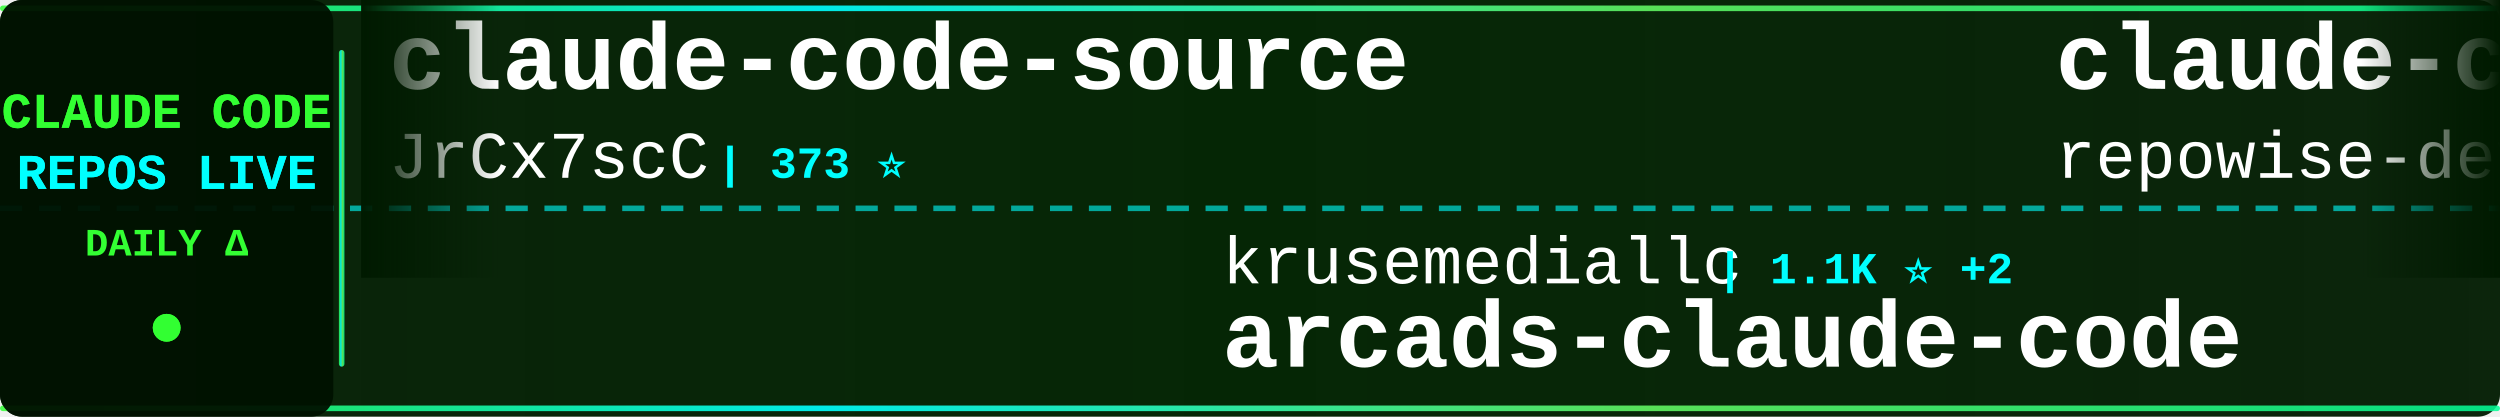
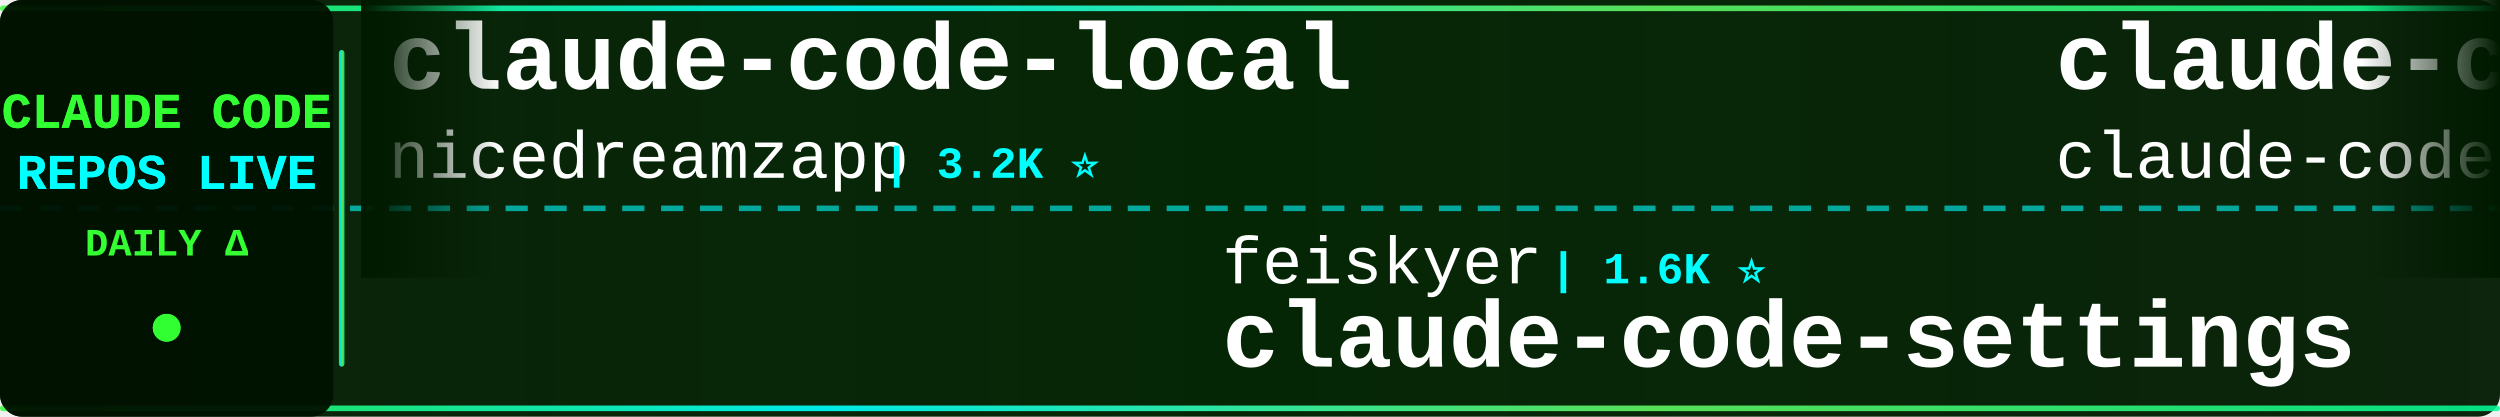
<svg xmlns="http://www.w3.org/2000/svg" width="900" height="150">
  <defs>
    <linearGradient id="tickerBg" x1="0%" y1="0%" x2="100%" y2="0%">
      <stop offset="0%" style="stop-color:#001a00;stop-opacity:0.95" />
      <stop offset="50%" style="stop-color:#002200;stop-opacity:0.98" />
      <stop offset="100%" style="stop-color:#001a00;stop-opacity:0.95" />
    </linearGradient>
    <linearGradient id="borderGrad" x1="0%" y1="0%" x2="100%" y2="0%">
      <stop offset="0%" style="stop-color:#33ff33;stop-opacity:0.85">
        <animate attributeName="stop-opacity" values="0.85;1;0.85" dur="2s" repeatCount="indefinite" />
      </stop>
      <stop offset="33%" style="stop-color:#00ffff;stop-opacity:0.9">
        <animate attributeName="stop-opacity" values="0.9;1;0.9" dur="2.2s" repeatCount="indefinite" />
      </stop>
      <stop offset="66%" style="stop-color:#66ff66;stop-opacity:0.85">
        <animate attributeName="stop-opacity" values="0.85;1;0.85" dur="1.8s" repeatCount="indefinite" />
      </stop>
      <stop offset="100%" style="stop-color:#00ff99;stop-opacity:0.85">
        <animate attributeName="stop-opacity" values="0.85;1;0.85" dur="2s" repeatCount="indefinite" />
      </stop>
    </linearGradient>
    <filter id="textGlow">
      <feGaussianBlur stdDeviation="0.1" result="coloredBlur" />
      <feMerge>
        <feMergeNode in="coloredBlur" />
        <feMergeNode in="SourceGraphic" />
      </feMerge>
    </filter>
    <filter id="metricGlow">
      <feGaussianBlur stdDeviation="0.2" result="coloredBlur" />
      <feMerge>
        <feMergeNode in="coloredBlur" />
        <feMergeNode in="SourceGraphic" />
      </feMerge>
    </filter>
    <linearGradient id="leftFade" x1="0%" y1="0%" x2="100%" y2="0%">
      <stop offset="0%" style="stop-color:#001a00;stop-opacity:1" />
      <stop offset="100%" style="stop-color:#001a00;stop-opacity:0" />
    </linearGradient>
    <linearGradient id="rightFade" x1="0%" y1="0%" x2="100%" y2="0%">
      <stop offset="0%" style="stop-color:#001a00;stop-opacity:0" />
      <stop offset="100%" style="stop-color:#001a00;stop-opacity:1" />
    </linearGradient>
  </defs>
  <rect width="900" height="150" fill="url(#tickerBg)" rx="8" />
  <rect x="0" y="2" width="900" height="2" fill="url(#borderGrad)" rx="1" />
  <rect x="0" y="146" width="900" height="2" fill="url(#borderGrad)" rx="1" />
  <line x1="0" y1="75" x2="900" y2="75" stroke="#00ffff" stroke-width="2" stroke-dasharray="8 6" opacity="0.6" />
  <rect x="0" y="0" width="120" height="150" fill="#001100" opacity="0.95" rx="8" />
  <text x="60" y="46" font-family="'Courier New', monospace" font-size="18" font-weight="bold" fill="#33ff33" text-anchor="middle" filter="url(#textGlow)">
    CLAUDE CODE
  </text>
  <text x="60" y="68" font-family="'Courier New', monospace" font-size="18" font-weight="bold" fill="#00ffff" text-anchor="middle" filter="url(#textGlow)">
    REPOS LIVE
  </text>
  <text x="60" y="92" font-family="'Courier New', monospace" font-size="14" font-weight="bold" fill="#33ff33" text-anchor="middle">
    DAILY Δ
  </text>
  <circle cx="60" cy="118" r="5" fill="#33ff33" filter="url(#metricGlow)">
    <animate attributeName="r" values="4;6;4" dur="1.5s" repeatCount="indefinite" />
    <animate attributeName="opacity" values="0.6;1;0.6" dur="1.5s" repeatCount="indefinite" />
  </circle>
  <rect x="122" y="18" width="2" height="114" fill="url(#borderGrad)" rx="1" />
  <clipPath id="tickerClip">
    <rect x="130" y="0" width="770" height="150" />
  </clipPath>
  <g clip-path="url(#tickerClip)">
    <g id="tickerItems">
      <animateTransform attributeName="transform" attributeType="XML" type="translate" from="0 0" to="-3000 0" dur="54s" repeatCount="indefinite" />
      <g transform="translate(0, 0)">
-         <text x="140" y="32" font-family="'Courier New', monospace" font-size="34" font-weight="bold" fill="#ffffff">claude-code-source</text>
-         <text x="140" y="64" font-family="'Courier New', monospace" font-size="24" font-weight="normal" fill="#ffffff" opacity="1.0">JrCx7scC</text>
-         <text x="258" y="64" font-family="'Courier New', monospace" font-size="16" font-weight="bold" fill="#00ffff"> | 373 ⭐</text>
+         <text x="140" y="32" font-family="'Courier New', monospace" font-size="34" font-weight="bold" fill="#ffffff">claude-code-local</text>
+         <text x="140" y="64" font-family="'Courier New', monospace" font-size="24" font-weight="normal" fill="#ffffff" opacity="1.0">nicedreamzapp</text>
+         <text x="318" y="64" font-family="'Courier New', monospace" font-size="16" font-weight="bold" fill="#00ffff"> | 3.2K ⭐</text>
      </g>
      <g transform="translate(300, 0)">
-         <text x="140" y="102" font-family="'Courier New', monospace" font-size="24" font-weight="normal" fill="#ffffff" opacity="1.0">krusemediallc</text>
-         <text x="318" y="102" font-family="'Courier New', monospace" font-size="16" font-weight="bold" fill="#00ffff"> | 1.1K ⭐ +2</text>
-         <text x="140" y="132" font-family="'Courier New', monospace" font-size="34" font-weight="bold" fill="#ffffff">arcads-claude-code</text>
+         <text x="140" y="102" font-family="'Courier New', monospace" font-size="24" font-weight="normal" fill="#ffffff" opacity="1.0">feiskyer</text>
+         <text x="258" y="102" font-family="'Courier New', monospace" font-size="16" font-weight="bold" fill="#00ffff"> | 1.6K ⭐</text>
+         <text x="140" y="132" font-family="'Courier New', monospace" font-size="34" font-weight="bold" fill="#ffffff">claude-code-settings</text>
      </g>
      <g transform="translate(600, 0)">
-         <text x="140" y="32" font-family="'Courier New', monospace" font-size="34" font-weight="bold" fill="#ffffff">claude-code-prompts</text>
-         <text x="140" y="64" font-family="'Courier New', monospace" font-size="24" font-weight="normal" fill="#ffffff" opacity="1.0">repowise-dev</text>
-         <text x="306" y="64" font-family="'Courier New', monospace" font-size="16" font-weight="bold" fill="#00ffff"> | 1.2K ⭐ +1</text>
+         <text x="140" y="32" font-family="'Courier New', monospace" font-size="34" font-weight="bold" fill="#ffffff">claude-code</text>
+         <text x="140" y="64" font-family="'Courier New', monospace" font-size="24" font-weight="normal" fill="#ffffff" opacity="1.0">claude-code-best</text>
+         <text x="354" y="64" font-family="'Courier New', monospace" font-size="16" font-weight="bold" fill="#00ffff"> | 21.9K ⭐ +3</text>
      </g>
      <g transform="translate(900, 0)">
-         <text x="140" y="102" font-family="'Courier New', monospace" font-size="24" font-weight="normal" fill="#ffffff" opacity="1.0">huangserva</text>
-         <text x="282" y="102" font-family="'Courier New', monospace" font-size="16" font-weight="bold" fill="#00ffff"> | 622 ⭐</text>
-         <text x="140" y="132" font-family="'Courier New', monospace" font-size="34" font-weight="bold" fill="#ffffff">claude-code-cli</text>
+         <text x="140" y="102" font-family="'Courier New', monospace" font-size="24" font-weight="normal" fill="#ffffff" opacity="1.0">sugyan</text>
+         <text x="234" y="102" font-family="'Courier New', monospace" font-size="16" font-weight="bold" fill="#00ffff"> | 1.1K ⭐</text>
+         <text x="140" y="132" font-family="'Courier New', monospace" font-size="34" font-weight="bold" fill="#ffffff">claude-code-webui</text>
      </g>
      <g transform="translate(1200, 0)">
-         <text x="140" y="32" font-family="'Courier New', monospace" font-size="34" font-weight="bold" fill="#ffffff">claude-code</text>
-         <text x="140" y="64" font-family="'Courier New', monospace" font-size="24" font-weight="normal" fill="#ffffff" opacity="1.0">T-Lab-CUHKSZ</text>
-         <text x="306" y="64" font-family="'Courier New', monospace" font-size="16" font-weight="bold" fill="#00ffff"> | 328 ⭐</text>
+         <text x="140" y="32" font-family="'Courier New', monospace" font-size="34" font-weight="bold" fill="#ffffff">claude-code-templates</text>
+         <text x="140" y="64" font-family="'Courier New', monospace" font-size="24" font-weight="normal" fill="#ffffff" opacity="1.0">davila7</text>
+         <text x="246" y="64" font-family="'Courier New', monospace" font-size="16" font-weight="bold" fill="#00ffff"> | 30.1K ⭐ +1</text>
      </g>
      <g transform="translate(1500, 0)">
+         <text x="140" y="102" font-family="'Courier New', monospace" font-size="24" font-weight="normal" fill="#ffffff" opacity="1.0">alejandrobalderas</text>
+         <text x="366" y="102" font-family="'Courier New', monospace" font-size="16" font-weight="bold" fill="#00ffff"> | 2.7K ⭐</text>
+         <text x="140" y="132" font-family="'Courier New', monospace" font-size="34" font-weight="bold" fill="#ffffff">claude-code-from-source</text>
+       </g>
+       <g transform="translate(1800, 0)">
+         <text x="140" y="32" font-family="'Courier New', monospace" font-size="34" font-weight="bold" fill="#ffffff">claude-code</text>
+         <text x="140" y="64" font-family="'Courier New', monospace" font-size="24" font-weight="normal" fill="#ffffff" opacity="1.0">VineeTagarwaL-code</text>
+         <text x="378" y="64" font-family="'Courier New', monospace" font-size="16" font-weight="bold" fill="#00ffff"> | 273 ⭐</text>
+       </g>
+       <g transform="translate(2100, 0)">
        <text x="140" y="102" font-family="'Courier New', monospace" font-size="24" font-weight="normal" fill="#ffffff" opacity="1.0">anthropics</text>
-         <text x="282" y="102" font-family="'Courier New', monospace" font-size="16" font-weight="bold" fill="#00ffff"> | 140.6K ⭐ +26</text>
+         <text x="282" y="102" font-family="'Courier New', monospace" font-size="16" font-weight="bold" fill="#00ffff"> | 8.6K ⭐ +4</text>
+         <text x="140" y="132" font-family="'Courier New', monospace" font-size="34" font-weight="bold" fill="#ffffff">claude-code-action</text>
+       </g>
+       <g transform="translate(2400, 0)">
+         <text x="140" y="32" font-family="'Courier New', monospace" font-size="34" font-weight="bold" fill="#ffffff">claude-code-guide</text>
+         <text x="140" y="64" font-family="'Courier New', monospace" font-size="24" font-weight="normal" fill="#ffffff" opacity="1.0">Cranot</text>
+         <text x="234" y="64" font-family="'Courier New', monospace" font-size="16" font-weight="bold" fill="#00ffff"> | 2.9K ⭐</text>
+       </g>
+       <g transform="translate(2700, 0)">
+         <text x="140" y="102" font-family="'Courier New', monospace" font-size="24" font-weight="normal" fill="#ffffff" opacity="1.0">Tinkeringg-Lab</text>
+         <text x="330" y="102" font-family="'Courier New', monospace" font-size="16" font-weight="bold" fill="#00ffff"> | 211 ⭐</text>
        <text x="140" y="132" font-family="'Courier New', monospace" font-size="34" font-weight="bold" fill="#ffffff">claude-code</text>
      </g>
-       <g transform="translate(1800, 0)">
-         <text x="140" y="32" font-family="'Courier New', monospace" font-size="34" font-weight="bold" fill="#ffffff">Claude-Code-Source-Study</text>
-         <text x="140" y="64" font-family="'Courier New', monospace" font-size="24" font-weight="normal" fill="#ffffff" opacity="1.0">luyao618</text>
-         <text x="258" y="64" font-family="'Courier New', monospace" font-size="16" font-weight="bold" fill="#00ffff"> | 1.6K ⭐</text>
-       </g>
-       <g transform="translate(2100, 0)">
-         <text x="140" y="102" font-family="'Courier New', monospace" font-size="24" font-weight="normal" fill="#ffffff" opacity="1.0">KPR111</text>
-         <text x="234" y="102" font-family="'Courier New', monospace" font-size="16" font-weight="bold" fill="#00ffff"> | 18 ⭐</text>
-         <text x="140" y="132" font-family="'Courier New', monospace" font-size="34" font-weight="bold" fill="#ffffff">Claude-Code</text>
-       </g>
-       <g transform="translate(2400, 0)">
-         <text x="140" y="32" font-family="'Courier New', monospace" font-size="34" font-weight="bold" fill="#ffffff">claude-code</text>
-         <text x="140" y="64" font-family="'Courier New', monospace" font-size="24" font-weight="normal" fill="#ffffff" opacity="1.0">freestylefly</text>
-         <text x="306" y="64" font-family="'Courier New', monospace" font-size="16" font-weight="bold" fill="#00ffff"> | 128 ⭐</text>
-       </g>
-       <g transform="translate(2700, 0)">
-         <text x="140" y="102" font-family="'Courier New', monospace" font-size="24" font-weight="normal" fill="#ffffff" opacity="1.0">VoltAgent</text>
-         <text x="270" y="102" font-family="'Courier New', monospace" font-size="16" font-weight="bold" fill="#00ffff"> | 24.1K ⭐ +10</text>
-         <text x="140" y="132" font-family="'Courier New', monospace" font-size="34" font-weight="bold" fill="#ffffff">awesome-claude-code-suba...</text>
-       </g>
      <g transform="translate(3000, 0)">
-         <text x="140" y="32" font-family="'Courier New', monospace" font-size="34" font-weight="bold" fill="#ffffff">claude-code-source</text>
-         <text x="140" y="64" font-family="'Courier New', monospace" font-size="24" font-weight="normal" fill="#ffffff" opacity="1.0">JrCx7scC</text>
-         <text x="258" y="64" font-family="'Courier New', monospace" font-size="16" font-weight="bold" fill="#00ffff"> | 373 ⭐</text>
+         <text x="140" y="32" font-family="'Courier New', monospace" font-size="34" font-weight="bold" fill="#ffffff">claude-code-local</text>
+         <text x="140" y="64" font-family="'Courier New', monospace" font-size="24" font-weight="normal" fill="#ffffff" opacity="1.0">nicedreamzapp</text>
+         <text x="318" y="64" font-family="'Courier New', monospace" font-size="16" font-weight="bold" fill="#00ffff"> | 3.2K ⭐</text>
      </g>
      <g transform="translate(3300, 0)">
-         <text x="140" y="102" font-family="'Courier New', monospace" font-size="24" font-weight="normal" fill="#ffffff" opacity="1.0">krusemediallc</text>
-         <text x="318" y="102" font-family="'Courier New', monospace" font-size="16" font-weight="bold" fill="#00ffff"> | 1.1K ⭐ +2</text>
-         <text x="140" y="132" font-family="'Courier New', monospace" font-size="34" font-weight="bold" fill="#ffffff">arcads-claude-code</text>
+         <text x="140" y="102" font-family="'Courier New', monospace" font-size="24" font-weight="normal" fill="#ffffff" opacity="1.0">feiskyer</text>
+         <text x="258" y="102" font-family="'Courier New', monospace" font-size="16" font-weight="bold" fill="#00ffff"> | 1.6K ⭐</text>
+         <text x="140" y="132" font-family="'Courier New', monospace" font-size="34" font-weight="bold" fill="#ffffff">claude-code-settings</text>
      </g>
      <g transform="translate(3600, 0)">
-         <text x="140" y="32" font-family="'Courier New', monospace" font-size="34" font-weight="bold" fill="#ffffff">claude-code-prompts</text>
-         <text x="140" y="64" font-family="'Courier New', monospace" font-size="24" font-weight="normal" fill="#ffffff" opacity="1.0">repowise-dev</text>
-         <text x="306" y="64" font-family="'Courier New', monospace" font-size="16" font-weight="bold" fill="#00ffff"> | 1.2K ⭐ +1</text>
+         <text x="140" y="32" font-family="'Courier New', monospace" font-size="34" font-weight="bold" fill="#ffffff">claude-code</text>
+         <text x="140" y="64" font-family="'Courier New', monospace" font-size="24" font-weight="normal" fill="#ffffff" opacity="1.0">claude-code-best</text>
+         <text x="354" y="64" font-family="'Courier New', monospace" font-size="16" font-weight="bold" fill="#00ffff"> | 21.9K ⭐ +3</text>
      </g>
      <g transform="translate(3900, 0)">
-         <text x="140" y="102" font-family="'Courier New', monospace" font-size="24" font-weight="normal" fill="#ffffff" opacity="1.0">huangserva</text>
-         <text x="282" y="102" font-family="'Courier New', monospace" font-size="16" font-weight="bold" fill="#00ffff"> | 622 ⭐</text>
-         <text x="140" y="132" font-family="'Courier New', monospace" font-size="34" font-weight="bold" fill="#ffffff">claude-code-cli</text>
+         <text x="140" y="102" font-family="'Courier New', monospace" font-size="24" font-weight="normal" fill="#ffffff" opacity="1.0">sugyan</text>
+         <text x="234" y="102" font-family="'Courier New', monospace" font-size="16" font-weight="bold" fill="#00ffff"> | 1.1K ⭐</text>
+         <text x="140" y="132" font-family="'Courier New', monospace" font-size="34" font-weight="bold" fill="#ffffff">claude-code-webui</text>
      </g>
    </g>
  </g>
  <rect x="130" y="0" width="50" height="100" fill="url(#leftFade)" />
  <rect x="850" y="0" width="50" height="100" fill="url(#rightFade)" />
</svg>
